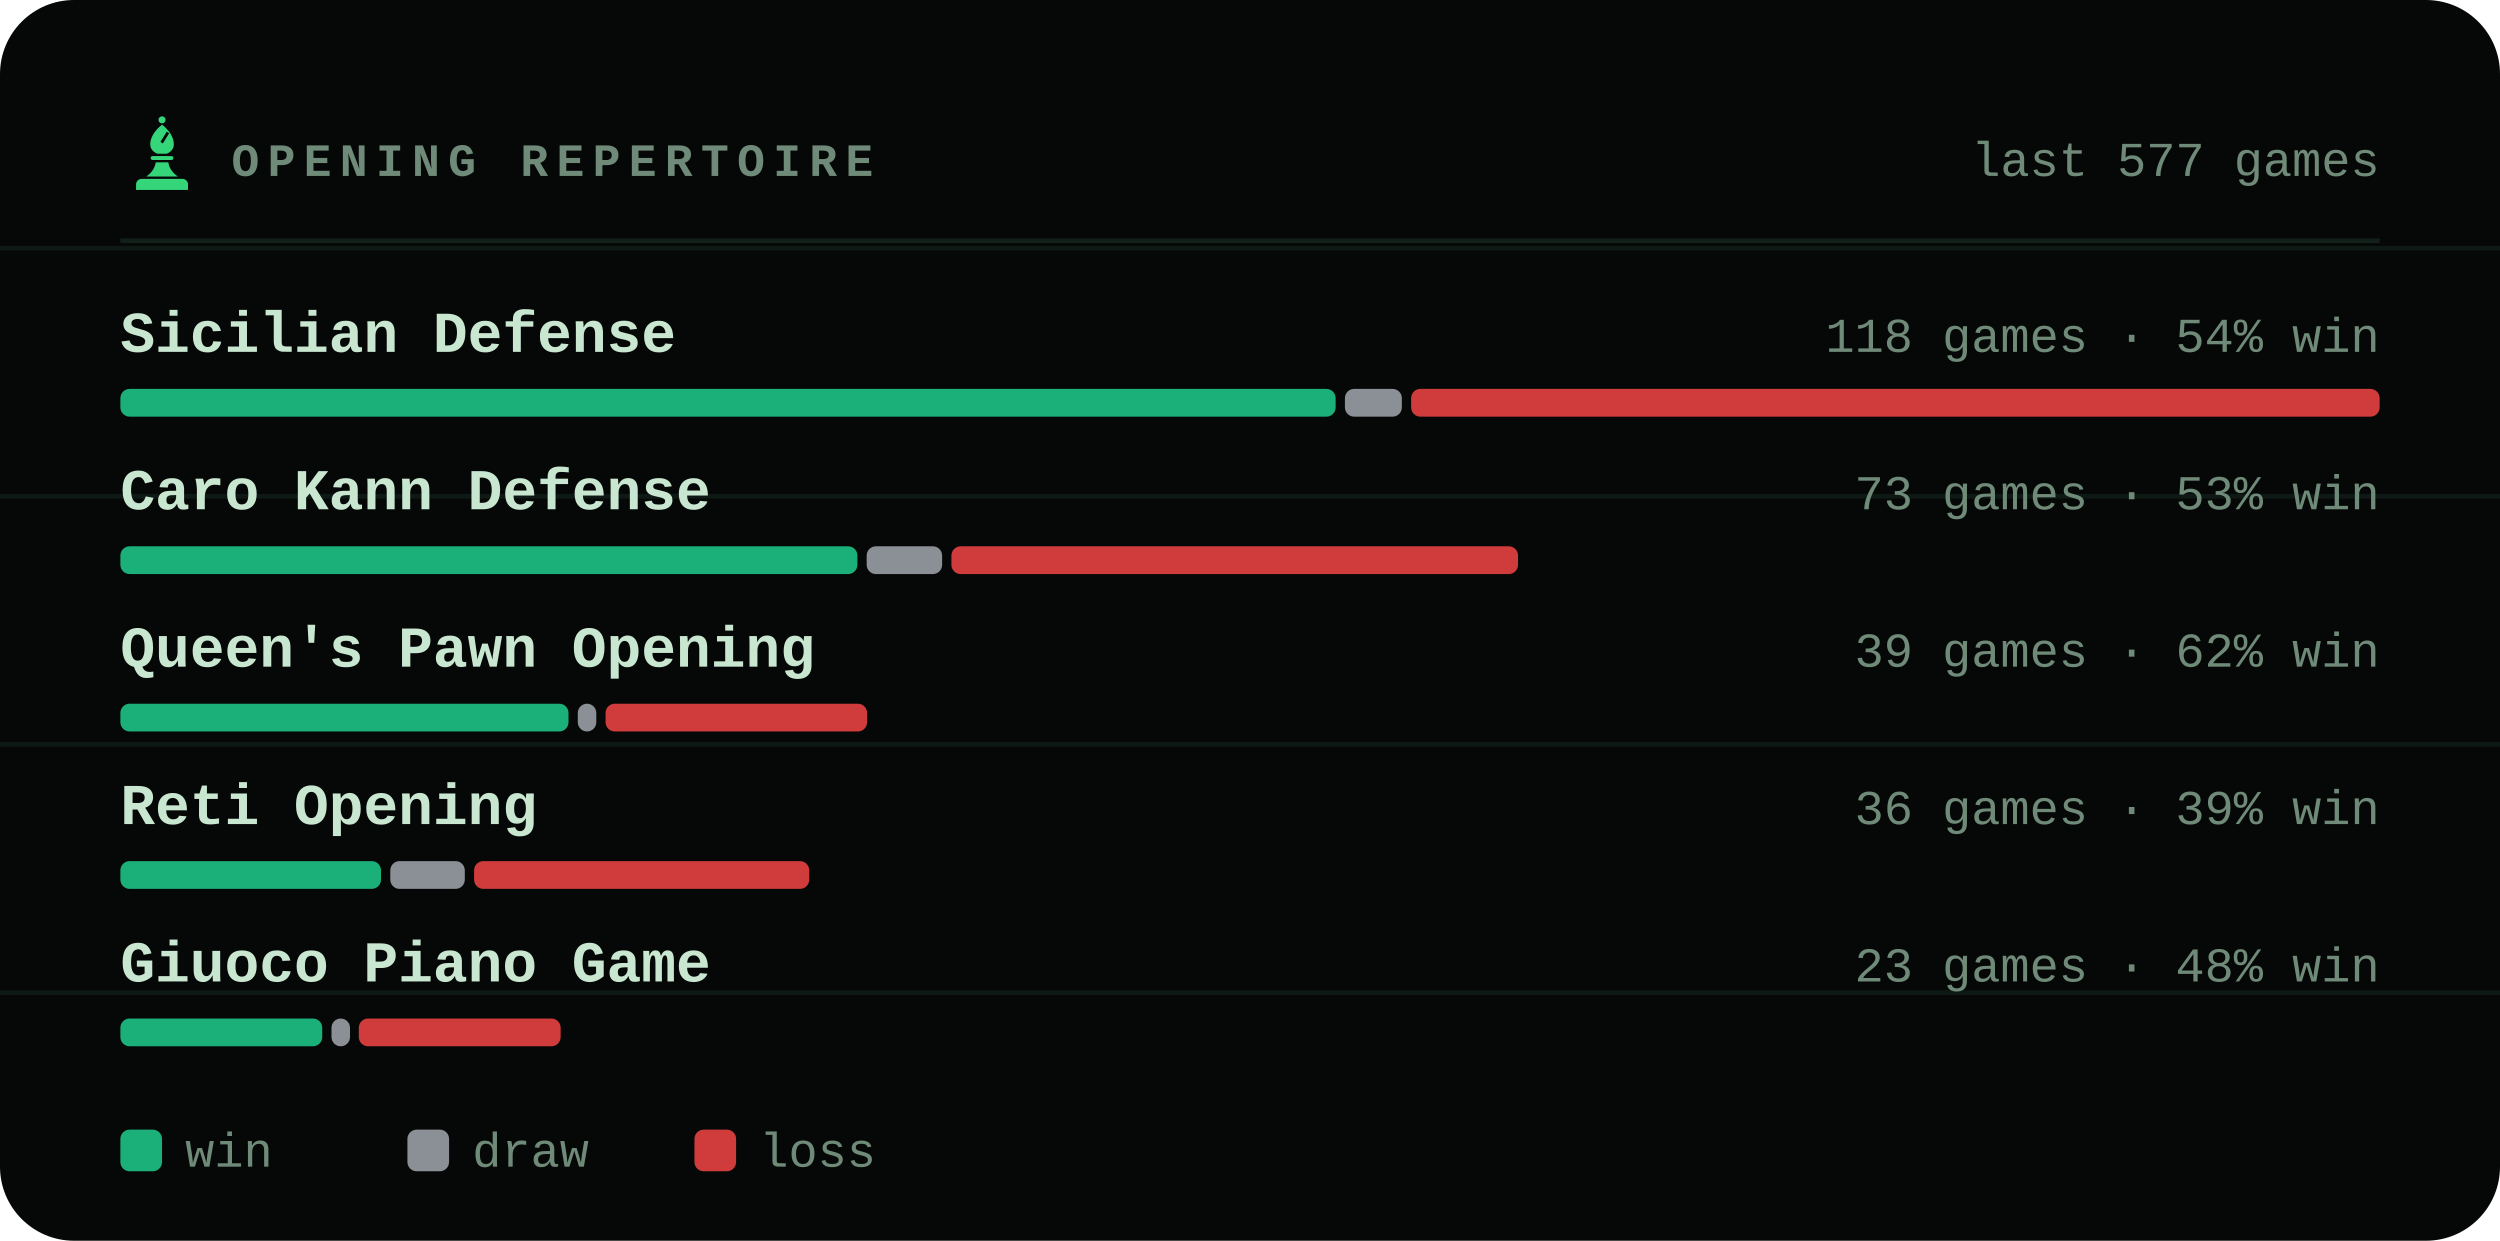
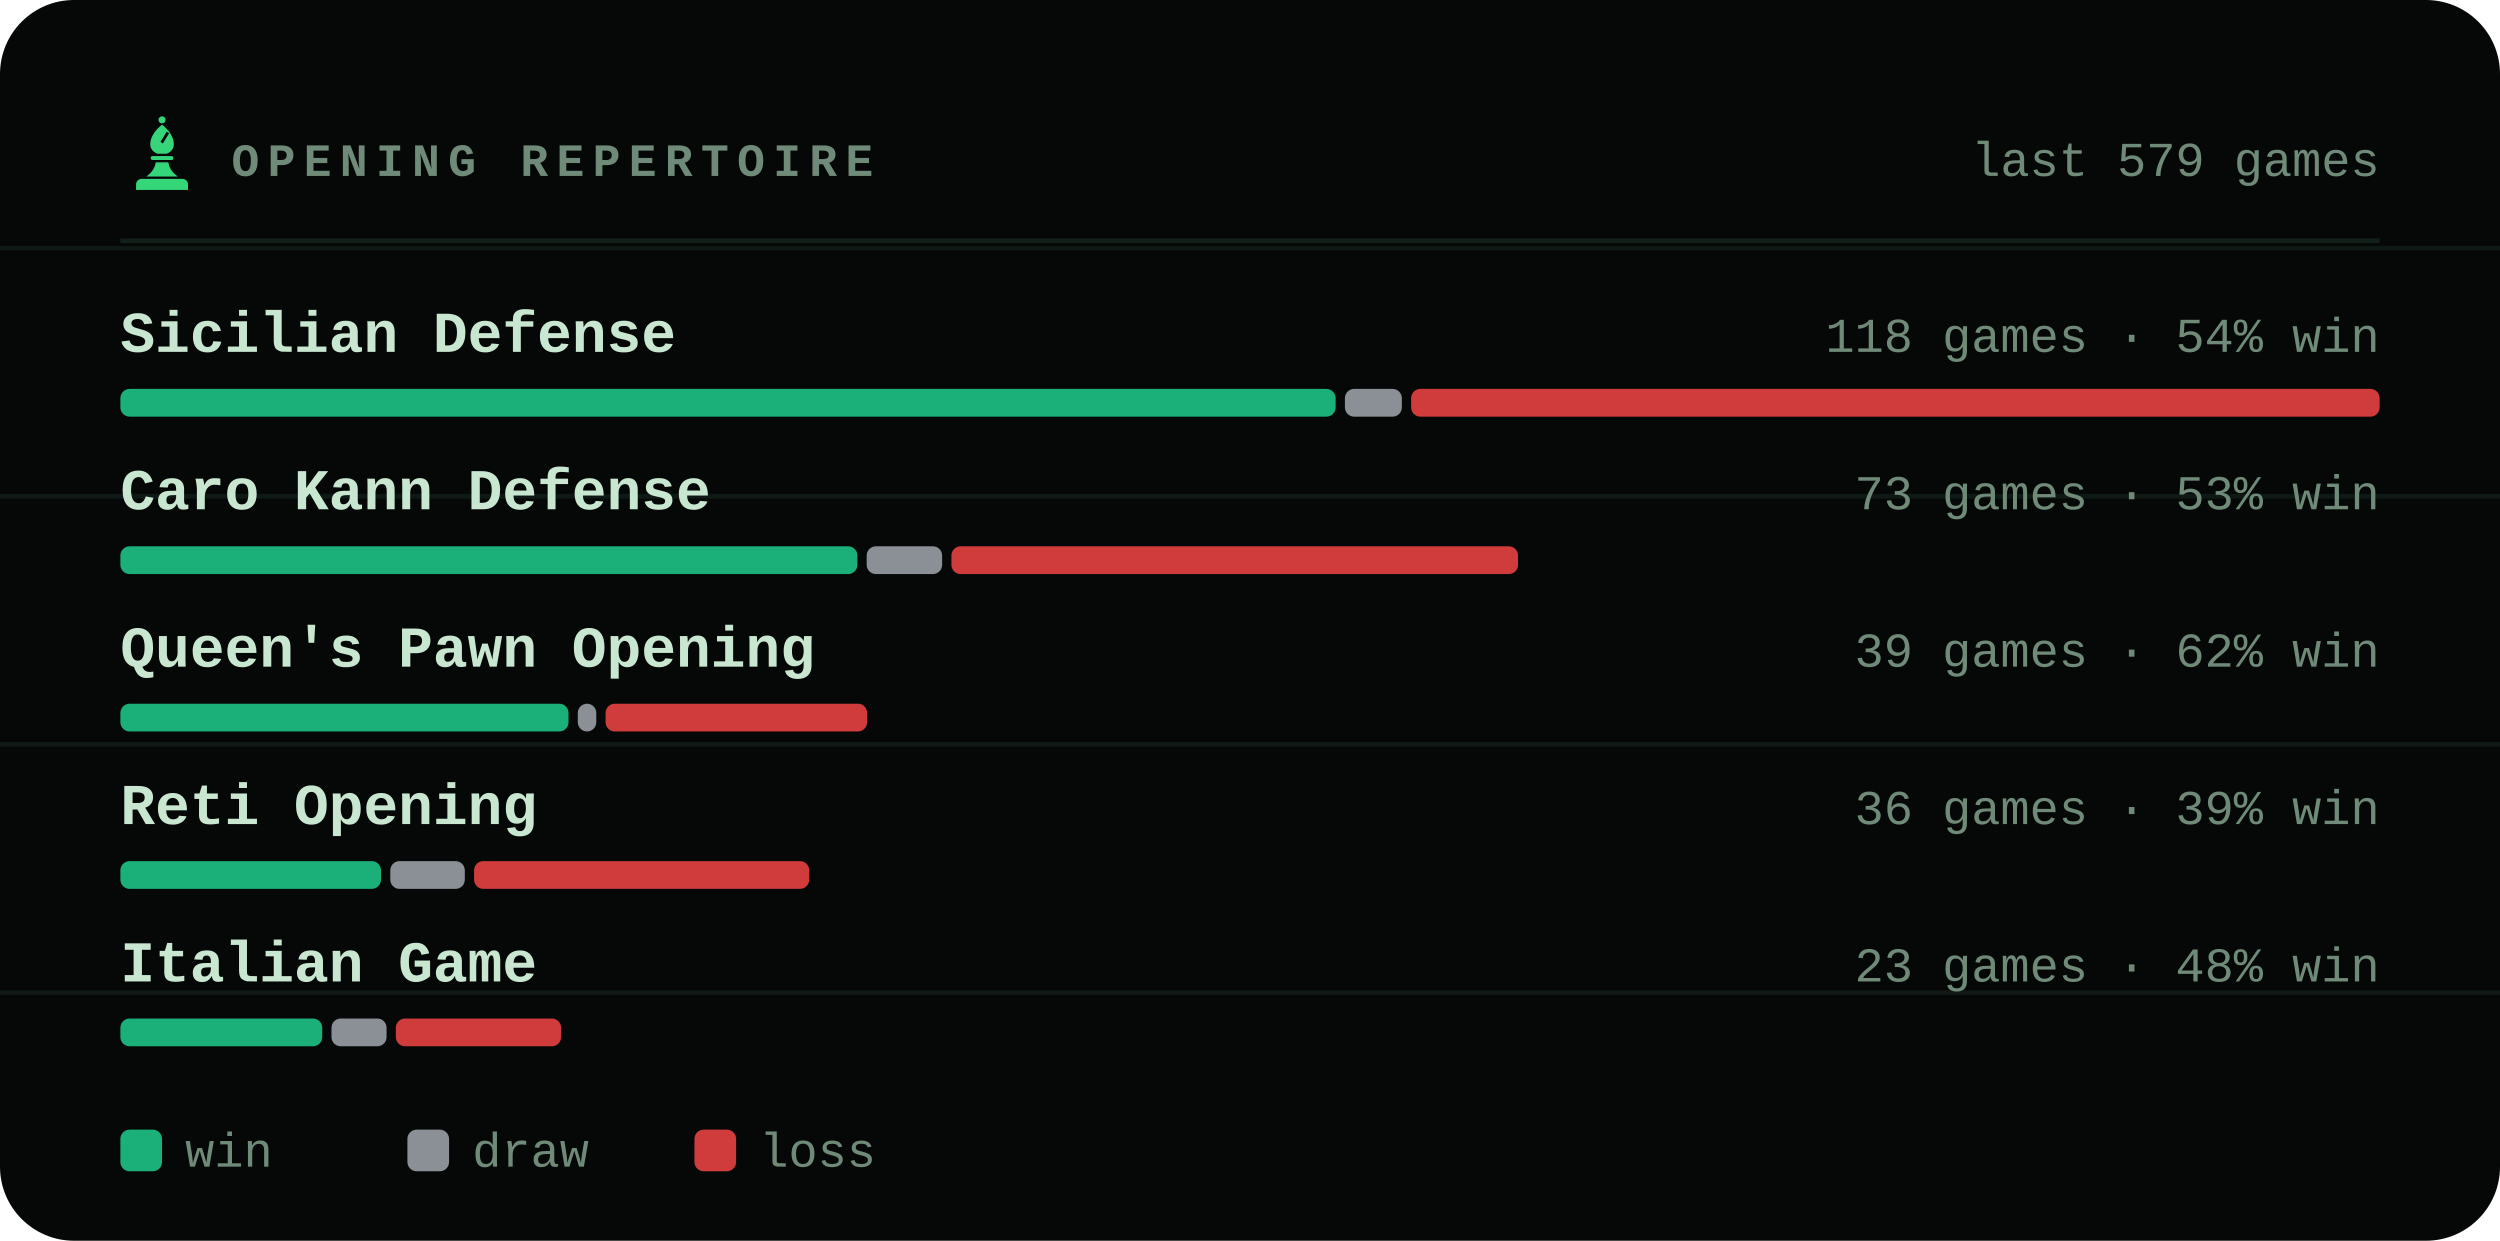
<svg xmlns="http://www.w3.org/2000/svg" viewBox="0 0 540 268" width="540" height="268" role="img" aria-label="Most played openings of bappozl">
  <style>svg{font-family:ui-monospace,'SF Mono',Menlo,Consolas,'Liberation Mono',monospace}text{fill:#c8e6d0;white-space:pre}.bg{fill:#050806}.acc{fill:#35d67a}.win{fill:#1baf7a}.draw{fill:#8b8f96}.loss{fill:#d03b3b}.lbl{font-size:10px;font-weight:600;letter-spacing:.18em;fill:#6f8a78}.cap{font-size:10.5px;font-weight:500;fill:#6f8a78}.num{font-family:ui-monospace,'SF Mono',Menlo,Consolas,'Liberation Mono',monospace;font-weight:700;letter-spacing:-.02em}.tick{font-size:9px;font-weight:500;fill:#6f8a78;opacity:.75}.dl{font-size:10px;font-weight:600}.rule{stroke:#13201a;stroke-width:1;fill:none}.grid{stroke:#13201a;stroke-width:1;fill:none;opacity:.7}.ln{fill:none;stroke:#35d67a;stroke-width:2;stroke-linecap:round;stroke-linejoin:round}.ring{stroke:#050806;stroke-width:2}.hollow{fill:none;stroke-width:1.5}.sq{fill:#c8e6d0;opacity:.035}</style>
  <rect class="bg" width="540" height="268" rx="16" />
  <line class="grid" x1="0" y1="53.6" x2="540" y2="53.6" opacity=".5" />
  <line class="grid" x1="0" y1="107.2" x2="540" y2="107.2" opacity=".5" />
  <line class="grid" x1="0" y1="160.8" x2="540" y2="160.8" opacity=".5" />
  <line class="grid" x1="0" y1="214.4" x2="540" y2="214.4" opacity=".5" />
  <g class="acc" transform="translate(26.5,24.7) scale(0.17)">
    <circle cx="50" cy="7" r="4.5" />
    <path fill-rule="evenodd" d="M50 13C60 21 65 30 65 38c0 6-4 10-9 12H44c-5-2-9-6-9-12 0-8 5-17 15-25zM56 22l3 2-8 13-3-2z" />
    <path d="M38 53h24a2.5 2.5 0 0 1 0 5H38a2.5 2.5 0 0 1 0-5z" />
    <path d="M42 61h16c1 7 5 13 12 18H30c7-5 11-11 12-18z" />
    <path d="M24 82h52a7 7 0 0 1 7 7v7H17v-7a7 7 0 0 1 7-7z" />
  </g>
  <text class="lbl" x="50" y="38">OPENING REPERTOIRE</text>
-   <text class="cap" x="514" y="38" text-anchor="end">last 577 games</text>
+   <text class="cap" x="514" y="38" text-anchor="end">last 579 games</text>
  <line class="rule" x1="26" y1="52" x2="514" y2="52" />
  <text x="26" y="76" style="font-size:12.5px;font-weight:600">Sicilian Defense</text>
  <text class="cap" x="514" y="76" text-anchor="end">118 games · 54% win</text>
  <rect x="26.0" y="84" width="262.5" height="6" rx="2" fill="#1baf7a" />
  <rect x="290.5" y="84" width="12.3" height="6" rx="2" fill="#8b8f96" />
  <rect x="304.8" y="84" width="209.2" height="6" rx="2" fill="#d03b3b" />
  <text x="26" y="110" style="font-size:12.5px;font-weight:600">Caro Kann Defense</text>
  <text class="cap" x="514" y="110" text-anchor="end">73 games · 53% win</text>
  <rect x="26.0" y="118" width="159.2" height="6" rx="2" fill="#1baf7a" />
  <rect x="187.2" y="118" width="16.3" height="6" rx="2" fill="#8b8f96" />
  <rect x="205.5" y="118" width="122.4" height="6" rx="2" fill="#d03b3b" />
  <text x="26" y="144" style="font-size:12.5px;font-weight:600">Queen's Pawn Opening</text>
  <text class="cap" x="514" y="144" text-anchor="end">39 games · 62% win</text>
  <rect x="26.0" y="152" width="96.8" height="6" rx="2" fill="#1baf7a" />
  <rect x="124.8" y="152" width="4.0" height="6" rx="2" fill="#8b8f96" />
  <rect x="130.8" y="152" width="56.5" height="6" rx="2" fill="#d03b3b" />
  <text x="26" y="178" style="font-size:12.5px;font-weight:600">Reti Opening</text>
  <text class="cap" x="514" y="178" text-anchor="end">36 games · 39% win</text>
  <rect x="26.0" y="186" width="56.3" height="6" rx="2" fill="#1baf7a" />
  <rect x="84.3" y="186" width="16.1" height="6" rx="2" fill="#8b8f96" />
  <rect x="102.4" y="186" width="72.4" height="6" rx="2" fill="#d03b3b" />
-   <text x="26" y="212" style="font-size:12.5px;font-weight:600">Giuoco Piano Game</text>
+   <text x="26" y="212" style="font-size:12.5px;font-weight:600">Italian Game</text>
  <text class="cap" x="514" y="212" text-anchor="end">23 games · 48% win</text>
  <rect x="26.0" y="220" width="43.6" height="6" rx="2" fill="#1baf7a" />
-   <rect x="71.6" y="220" width="4.0" height="6" rx="2" fill="#8b8f96" />
-   <rect x="77.5" y="220" width="43.6" height="6" rx="2" fill="#d03b3b" />
+   <rect x="71.6" y="220" width="11.9" height="6" rx="2" fill="#8b8f96" />
+   <rect x="85.5" y="220" width="35.7" height="6" rx="2" fill="#d03b3b" />
  <rect x="26" y="244" width="9" height="9" rx="2" fill="#1baf7a" />
  <text class="cap" x="40" y="252">win</text>
  <rect x="88" y="244" width="9" height="9" rx="2" fill="#8b8f96" />
  <text class="cap" x="102" y="252">draw</text>
  <rect x="150" y="244" width="9" height="9" rx="2" fill="#d03b3b" />
  <text class="cap" x="164" y="252">loss</text>
</svg>
